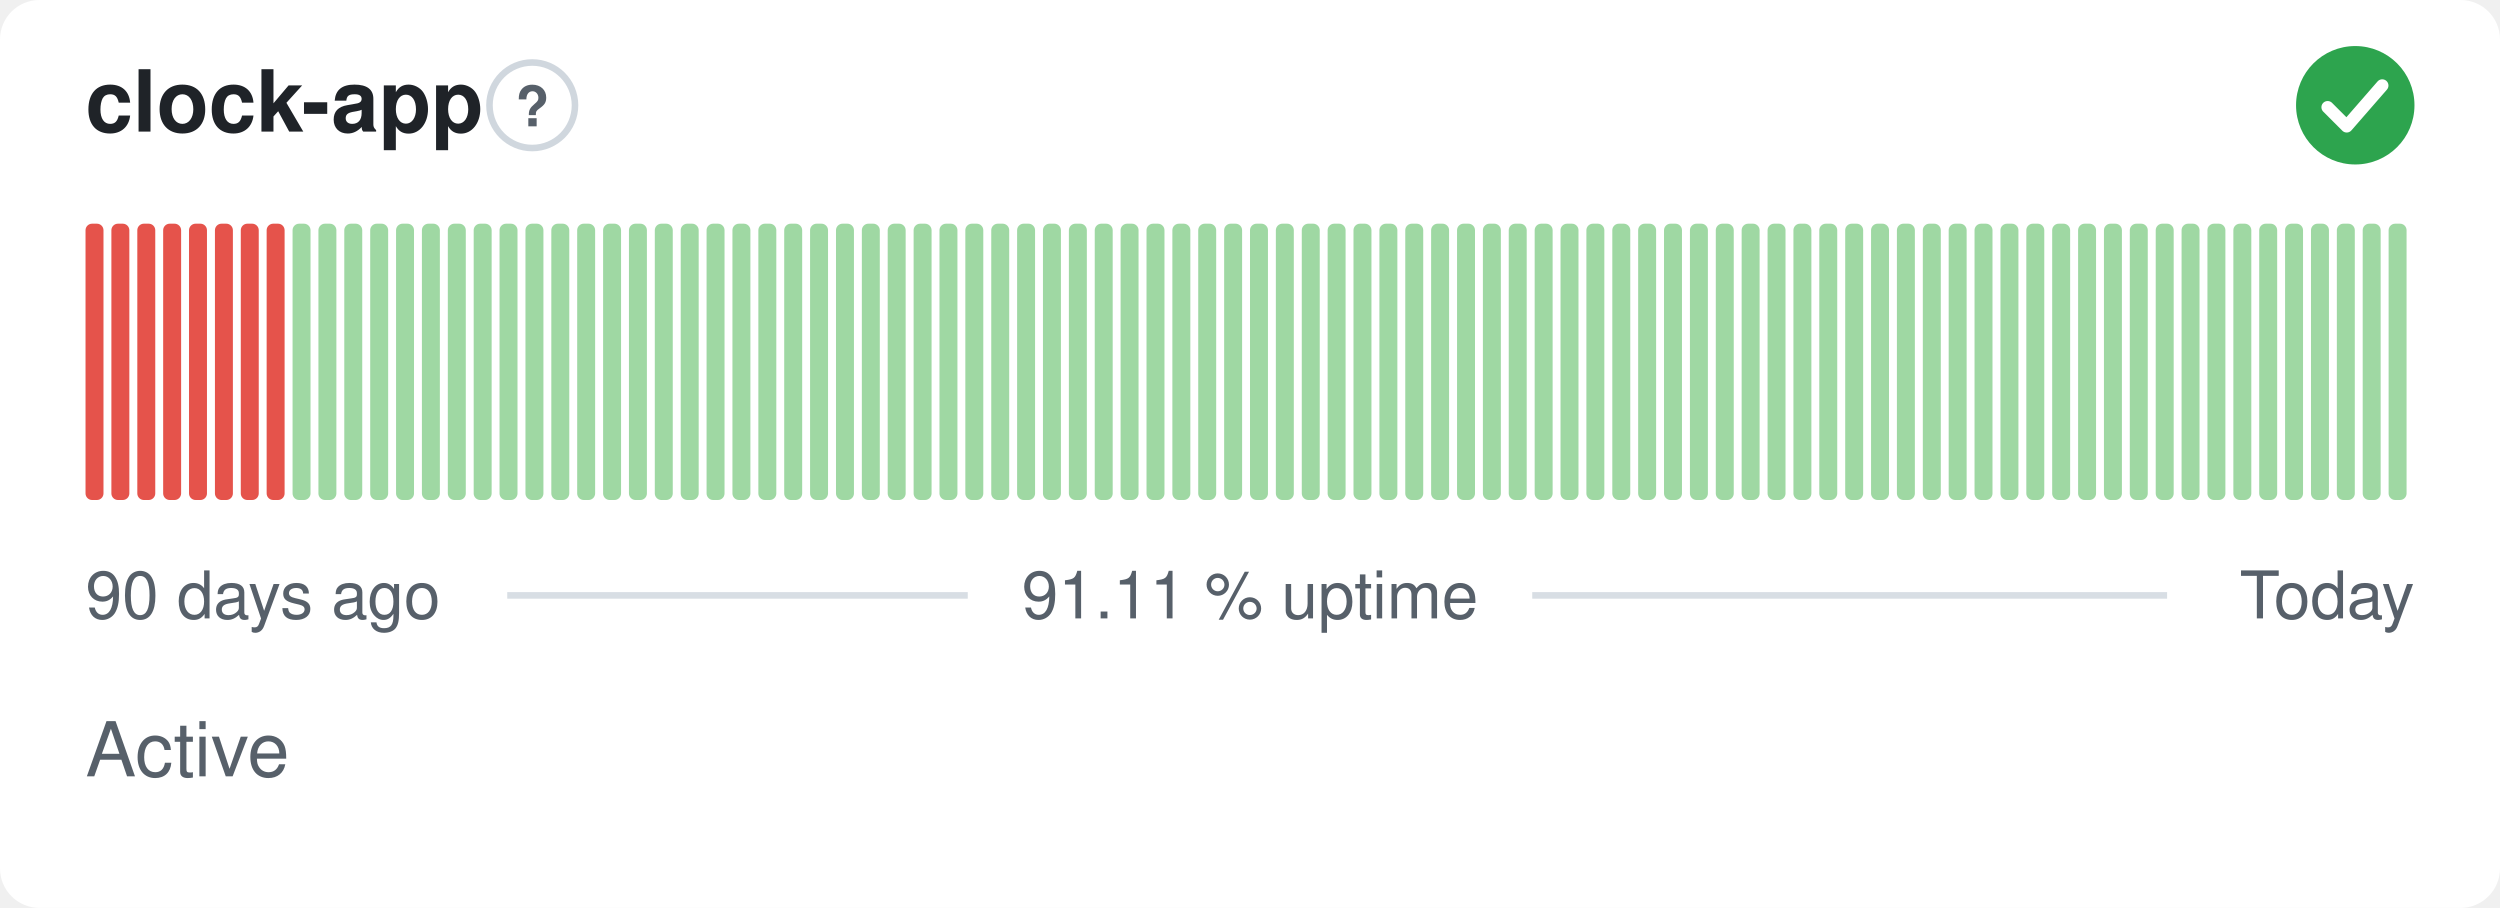
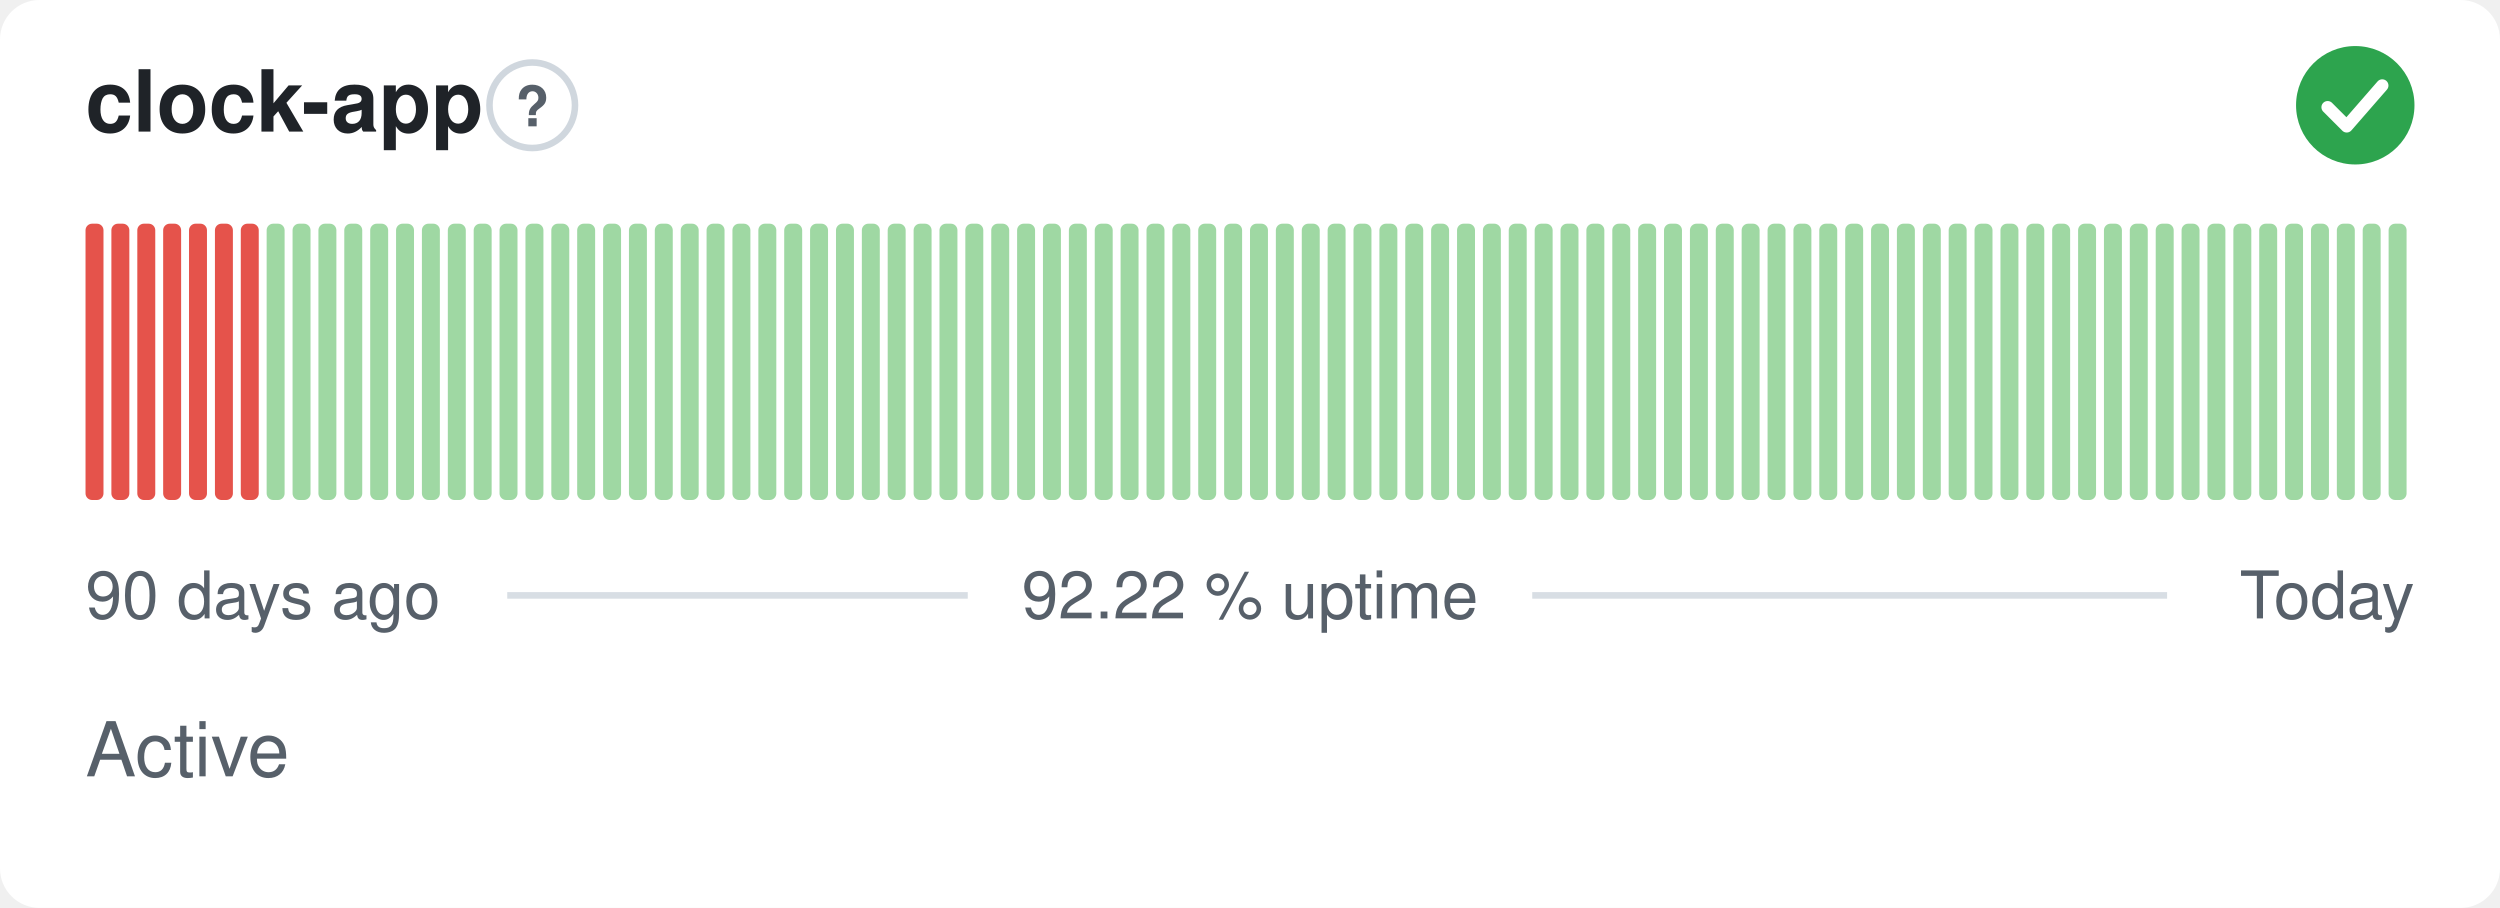
- <svg xmlns="http://www.w3.org/2000/svg" width="380" height="138" viewBox="0 0 380 138" role="img" aria-label="clock-app: Active, 91.11 % uptime over the last 90 days" font-family="-apple-system,BlinkMacSystemFont,'Segoe UI',Helvetica,Arial,sans-serif">
+ <svg xmlns="http://www.w3.org/2000/svg" width="380" height="138" viewBox="0 0 380 138" role="img" aria-label="clock-app: Active, 92.22 % uptime over the last 90 days" font-family="-apple-system,BlinkMacSystemFont,'Segoe UI',Helvetica,Arial,sans-serif">
  <style>
    @media (prefers-color-scheme: dark) {
      .bg { fill: #0d1117 }
      .title { fill: #e6edf3 }
      .muted { fill: #8b949e }
      .hint { stroke: #30363d }
      .rule { stroke: #30363d }
      .nodata { fill: #21262d }
    }
  </style>
  <rect class="bg" width="380" height="138" rx="6" fill="#ffffff" />
  <text class="title" x="13" y="20" font-size="13" font-weight="600" fill="#1f2328">clock-app</text>
  <circle class="hint" cx="80.9" cy="16" r="6.5" fill="none" stroke="#d0d7de" stroke-width="1" />
  <text class="muted" x="80.9" y="19.2" text-anchor="middle" font-size="8.5" font-weight="700" fill="#57606a">?</text>
  <circle cx="358" cy="16" r="9" fill="#2da44e" />
  <path d="M353.80 16.30l2.90 2.90 5.40 -6.20" fill="none" stroke="#fff" stroke-width="1.89" stroke-linecap="round" stroke-linejoin="round" />
  <rect x="13.00" y="34.00" width="2.73" height="42.00" rx="1" fill="#e5534b" />
  <rect x="16.93" y="34.00" width="2.73" height="42.00" rx="1" fill="#e5534b" />
  <rect x="20.87" y="34.00" width="2.73" height="42.00" rx="1" fill="#e5534b" />
  <rect x="24.80" y="34.00" width="2.73" height="42.00" rx="1" fill="#e5534b" />
  <rect x="28.73" y="34.00" width="2.73" height="42.00" rx="1" fill="#e5534b" />
  <rect x="32.67" y="34.00" width="2.73" height="42.00" rx="1" fill="#e5534b" />
  <rect x="36.60" y="34.00" width="2.73" height="42.00" rx="1" fill="#e5534b" />
-   <rect x="40.53" y="34.00" width="2.73" height="42.00" rx="1" fill="#e5534b" />
+   <rect x="40.53" y="34.00" width="2.73" height="42.00" rx="1" fill="#9fd8a3" />
  <rect x="44.47" y="34.00" width="2.73" height="42.00" rx="1" fill="#9fd8a3" />
  <rect x="48.40" y="34.00" width="2.73" height="42.00" rx="1" fill="#9fd8a3" />
  <rect x="52.33" y="34.00" width="2.73" height="42.00" rx="1" fill="#9fd8a3" />
  <rect x="56.27" y="34.00" width="2.73" height="42.00" rx="1" fill="#9fd8a3" />
  <rect x="60.20" y="34.00" width="2.73" height="42.00" rx="1" fill="#9fd8a3" />
  <rect x="64.13" y="34.00" width="2.73" height="42.00" rx="1" fill="#9fd8a3" />
  <rect x="68.07" y="34.00" width="2.73" height="42.00" rx="1" fill="#9fd8a3" />
  <rect x="72.00" y="34.00" width="2.73" height="42.00" rx="1" fill="#9fd8a3" />
  <rect x="75.93" y="34.00" width="2.73" height="42.00" rx="1" fill="#9fd8a3" />
  <rect x="79.87" y="34.00" width="2.73" height="42.00" rx="1" fill="#9fd8a3" />
  <rect x="83.80" y="34.00" width="2.73" height="42.00" rx="1" fill="#9fd8a3" />
  <rect x="87.73" y="34.00" width="2.73" height="42.00" rx="1" fill="#9fd8a3" />
  <rect x="91.67" y="34.00" width="2.73" height="42.00" rx="1" fill="#9fd8a3" />
  <rect x="95.60" y="34.00" width="2.73" height="42.00" rx="1" fill="#9fd8a3" />
  <rect x="99.53" y="34.00" width="2.73" height="42.00" rx="1" fill="#9fd8a3" />
  <rect x="103.47" y="34.00" width="2.73" height="42.00" rx="1" fill="#9fd8a3" />
  <rect x="107.40" y="34.00" width="2.73" height="42.00" rx="1" fill="#9fd8a3" />
  <rect x="111.33" y="34.00" width="2.73" height="42.00" rx="1" fill="#9fd8a3" />
  <rect x="115.27" y="34.00" width="2.73" height="42.00" rx="1" fill="#9fd8a3" />
  <rect x="119.20" y="34.00" width="2.73" height="42.00" rx="1" fill="#9fd8a3" />
  <rect x="123.13" y="34.00" width="2.73" height="42.00" rx="1" fill="#9fd8a3" />
  <rect x="127.07" y="34.00" width="2.73" height="42.00" rx="1" fill="#9fd8a3" />
  <rect x="131.00" y="34.00" width="2.73" height="42.00" rx="1" fill="#9fd8a3" />
  <rect x="134.93" y="34.00" width="2.73" height="42.00" rx="1" fill="#9fd8a3" />
  <rect x="138.87" y="34.00" width="2.73" height="42.00" rx="1" fill="#9fd8a3" />
  <rect x="142.80" y="34.00" width="2.73" height="42.00" rx="1" fill="#9fd8a3" />
  <rect x="146.73" y="34.00" width="2.73" height="42.00" rx="1" fill="#9fd8a3" />
  <rect x="150.67" y="34.00" width="2.73" height="42.00" rx="1" fill="#9fd8a3" />
  <rect x="154.60" y="34.00" width="2.73" height="42.00" rx="1" fill="#9fd8a3" />
  <rect x="158.53" y="34.00" width="2.73" height="42.00" rx="1" fill="#9fd8a3" />
  <rect x="162.47" y="34.00" width="2.73" height="42.00" rx="1" fill="#9fd8a3" />
  <rect x="166.40" y="34.00" width="2.73" height="42.00" rx="1" fill="#9fd8a3" />
  <rect x="170.33" y="34.00" width="2.73" height="42.00" rx="1" fill="#9fd8a3" />
  <rect x="174.27" y="34.00" width="2.73" height="42.00" rx="1" fill="#9fd8a3" />
  <rect x="178.20" y="34.00" width="2.73" height="42.00" rx="1" fill="#9fd8a3" />
  <rect x="182.13" y="34.00" width="2.73" height="42.00" rx="1" fill="#9fd8a3" />
  <rect x="186.07" y="34.00" width="2.73" height="42.00" rx="1" fill="#9fd8a3" />
  <rect x="190.00" y="34.00" width="2.73" height="42.00" rx="1" fill="#9fd8a3" />
  <rect x="193.93" y="34.00" width="2.73" height="42.00" rx="1" fill="#9fd8a3" />
  <rect x="197.87" y="34.00" width="2.73" height="42.00" rx="1" fill="#9fd8a3" />
  <rect x="201.80" y="34.00" width="2.73" height="42.00" rx="1" fill="#9fd8a3" />
  <rect x="205.73" y="34.00" width="2.73" height="42.00" rx="1" fill="#9fd8a3" />
  <rect x="209.67" y="34.00" width="2.73" height="42.00" rx="1" fill="#9fd8a3" />
  <rect x="213.60" y="34.00" width="2.73" height="42.00" rx="1" fill="#9fd8a3" />
  <rect x="217.53" y="34.00" width="2.73" height="42.00" rx="1" fill="#9fd8a3" />
  <rect x="221.47" y="34.00" width="2.73" height="42.00" rx="1" fill="#9fd8a3" />
  <rect x="225.40" y="34.00" width="2.73" height="42.00" rx="1" fill="#9fd8a3" />
  <rect x="229.33" y="34.00" width="2.73" height="42.00" rx="1" fill="#9fd8a3" />
  <rect x="233.27" y="34.00" width="2.73" height="42.00" rx="1" fill="#9fd8a3" />
  <rect x="237.20" y="34.00" width="2.73" height="42.00" rx="1" fill="#9fd8a3" />
  <rect x="241.13" y="34.00" width="2.73" height="42.00" rx="1" fill="#9fd8a3" />
  <rect x="245.07" y="34.00" width="2.73" height="42.00" rx="1" fill="#9fd8a3" />
  <rect x="249.00" y="34.00" width="2.73" height="42.00" rx="1" fill="#9fd8a3" />
  <rect x="252.93" y="34.00" width="2.73" height="42.00" rx="1" fill="#9fd8a3" />
  <rect x="256.87" y="34.00" width="2.73" height="42.00" rx="1" fill="#9fd8a3" />
  <rect x="260.80" y="34.00" width="2.73" height="42.00" rx="1" fill="#9fd8a3" />
  <rect x="264.73" y="34.00" width="2.73" height="42.00" rx="1" fill="#9fd8a3" />
  <rect x="268.67" y="34.00" width="2.73" height="42.00" rx="1" fill="#9fd8a3" />
  <rect x="272.60" y="34.00" width="2.73" height="42.00" rx="1" fill="#9fd8a3" />
  <rect x="276.53" y="34.00" width="2.73" height="42.00" rx="1" fill="#9fd8a3" />
  <rect x="280.47" y="34.00" width="2.73" height="42.00" rx="1" fill="#9fd8a3" />
  <rect x="284.40" y="34.00" width="2.73" height="42.00" rx="1" fill="#9fd8a3" />
  <rect x="288.33" y="34.00" width="2.73" height="42.00" rx="1" fill="#9fd8a3" />
  <rect x="292.27" y="34.00" width="2.73" height="42.00" rx="1" fill="#9fd8a3" />
  <rect x="296.20" y="34.00" width="2.73" height="42.00" rx="1" fill="#9fd8a3" />
  <rect x="300.13" y="34.00" width="2.73" height="42.00" rx="1" fill="#9fd8a3" />
  <rect x="304.07" y="34.00" width="2.73" height="42.00" rx="1" fill="#9fd8a3" />
  <rect x="308.00" y="34.00" width="2.73" height="42.00" rx="1" fill="#9fd8a3" />
  <rect x="311.93" y="34.00" width="2.73" height="42.00" rx="1" fill="#9fd8a3" />
  <rect x="315.87" y="34.00" width="2.73" height="42.00" rx="1" fill="#9fd8a3" />
  <rect x="319.80" y="34.00" width="2.73" height="42.00" rx="1" fill="#9fd8a3" />
  <rect x="323.73" y="34.00" width="2.73" height="42.00" rx="1" fill="#9fd8a3" />
  <rect x="327.67" y="34.00" width="2.73" height="42.00" rx="1" fill="#9fd8a3" />
  <rect x="331.60" y="34.00" width="2.73" height="42.00" rx="1" fill="#9fd8a3" />
  <rect x="335.53" y="34.00" width="2.73" height="42.00" rx="1" fill="#9fd8a3" />
  <rect x="339.47" y="34.00" width="2.73" height="42.00" rx="1" fill="#9fd8a3" />
  <rect x="343.40" y="34.00" width="2.73" height="42.00" rx="1" fill="#9fd8a3" />
  <rect x="347.33" y="34.00" width="2.73" height="42.00" rx="1" fill="#9fd8a3" />
  <rect x="351.27" y="34.00" width="2.73" height="42.00" rx="1" fill="#9fd8a3" />
  <rect x="355.20" y="34.00" width="2.73" height="42.00" rx="1" fill="#9fd8a3" />
  <rect x="359.13" y="34.00" width="2.73" height="42.00" rx="1" fill="#9fd8a3" />
  <rect x="363.07" y="34.00" width="2.73" height="42.00" rx="1" fill="#9fd8a3" />
  <text class="muted" x="13" y="94" font-size="10" fill="#57606a">90 days ago</text>
-   <text class="muted" x="190" y="94" text-anchor="middle" font-size="10" fill="#57606a">91.11 % uptime</text>
+   <text class="muted" x="190" y="94" text-anchor="middle" font-size="10" fill="#57606a">92.22 % uptime</text>
  <text class="muted" x="367" y="94" text-anchor="end" font-size="10" fill="#57606a">Today</text>
  <line class="rule" x1="77.1" y1="90.5" x2="147.1" y2="90.5" stroke="#d8dee4" stroke-width="1" />
  <line class="rule" x1="232.9" y1="90.5" x2="329.4" y2="90.5" stroke="#d8dee4" stroke-width="1" />
  <text class="muted" x="13" y="118" font-size="11.5" fill="#57606a">Active</text>
</svg>
